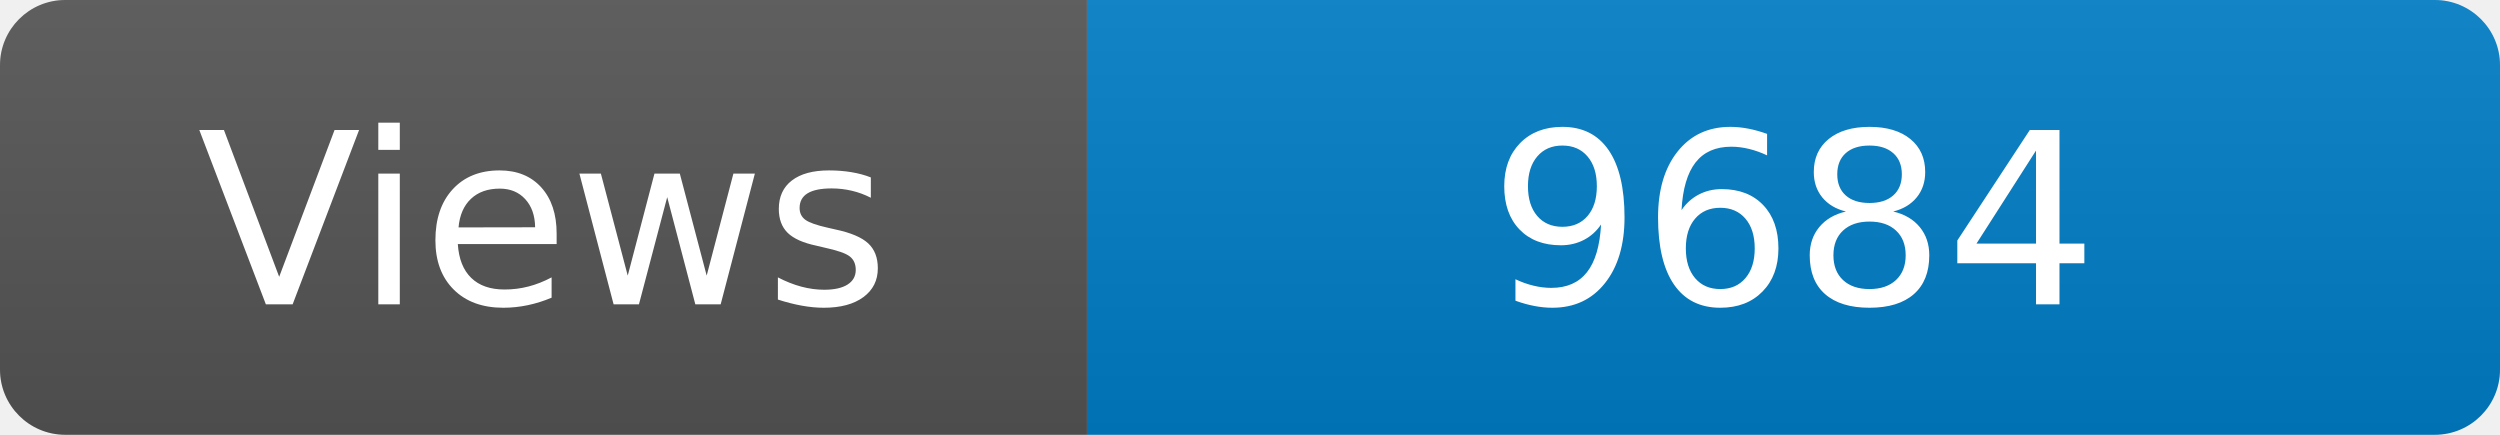
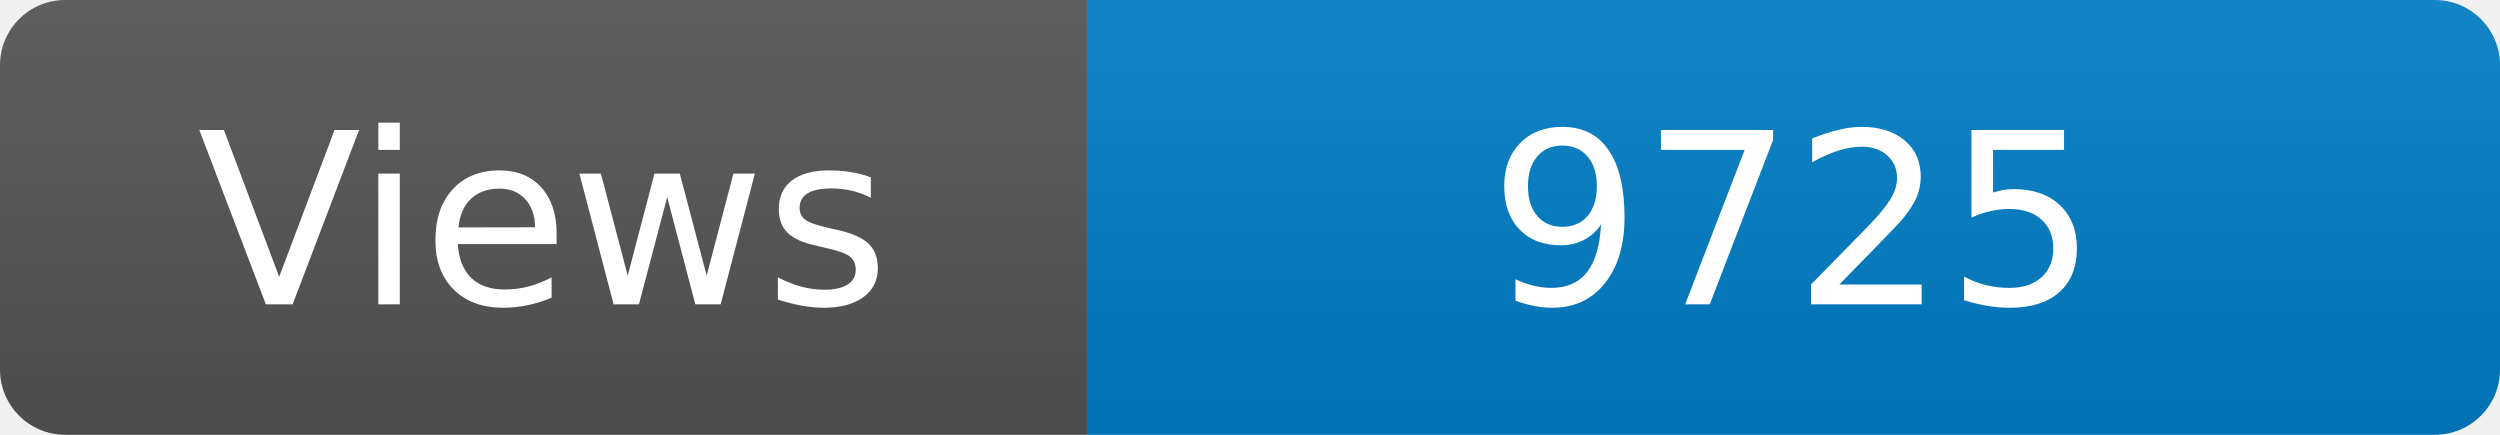
<svg xmlns="http://www.w3.org/2000/svg" width="115" height="20" role="img" aria-label="Maintained?: yes">
  <linearGradient id="s" x2="0" y2="100%">
    <stop offset="0" stop-color="#bbb" stop-opacity=".1" />
    <stop offset="1" stop-opacity=".1" />
  </linearGradient>
  <clipPath id="r">
    <rect width="115" height="20" rx="3" fill="#fff" />
  </clipPath>
  <g clip-path="url(#r)">
    <rect width="50" height="20" fill="#555" />
    <rect x="50" width="160" height="20" fill="#007ec6" />
    <rect width="115" height="20" fill="url(#s)" />
  </g>
  <g fill="#fff" text-anchor="middle" font-family="Verdana,Geneva,DejaVu Sans,sans-serif" font-size="110">
    <text x="250" y="140" transform="scale(.1)" fill="#fff">Views</text>
-     <text x="825" y="140" transform="scale(.1)" fill="#fff">9684</text>
+     <text x="825" y="140" transform="scale(.1)" fill="#fff">9725</text>
  </g>
</svg>
